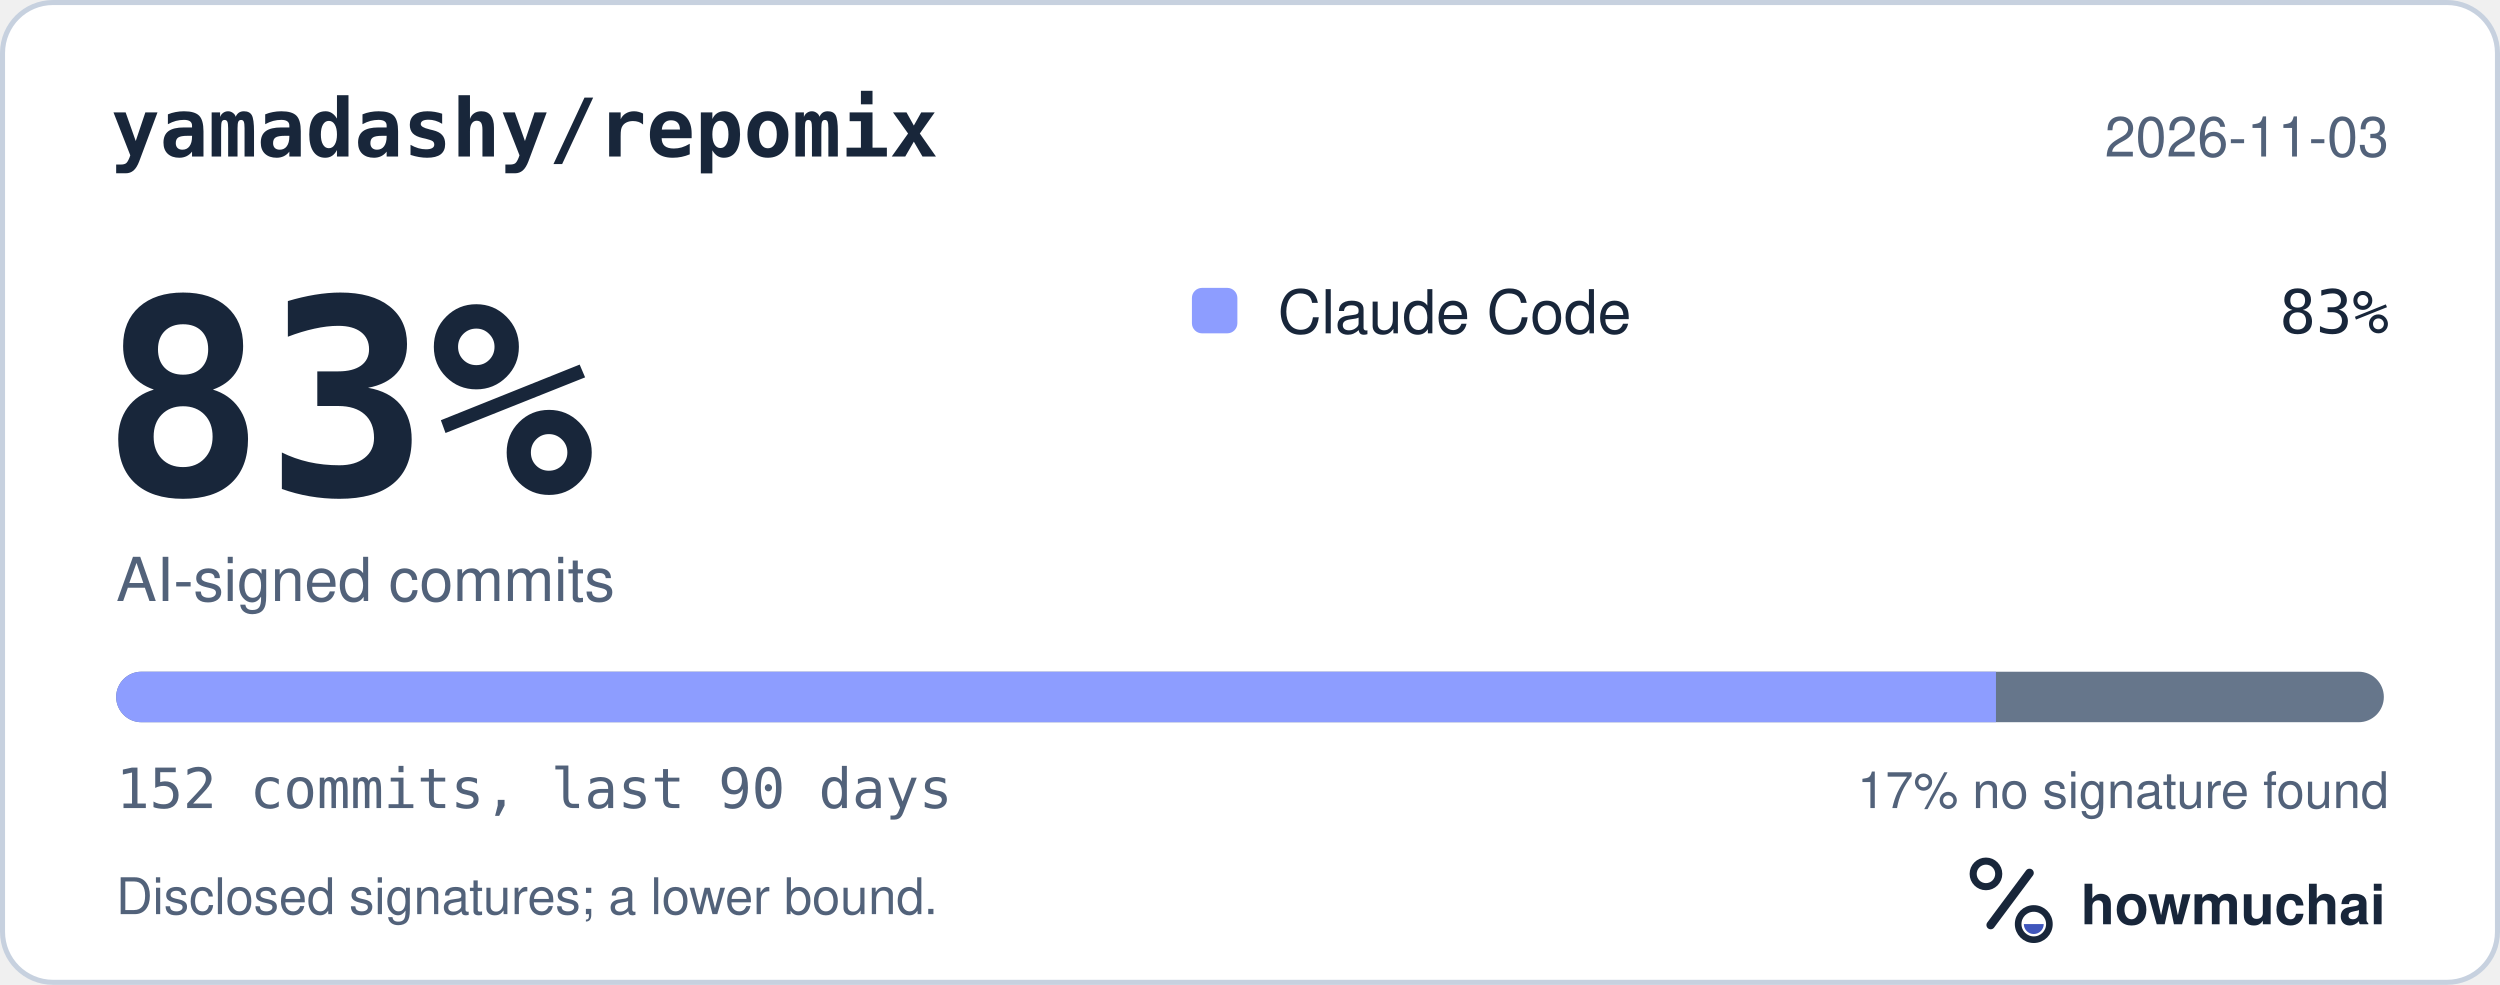
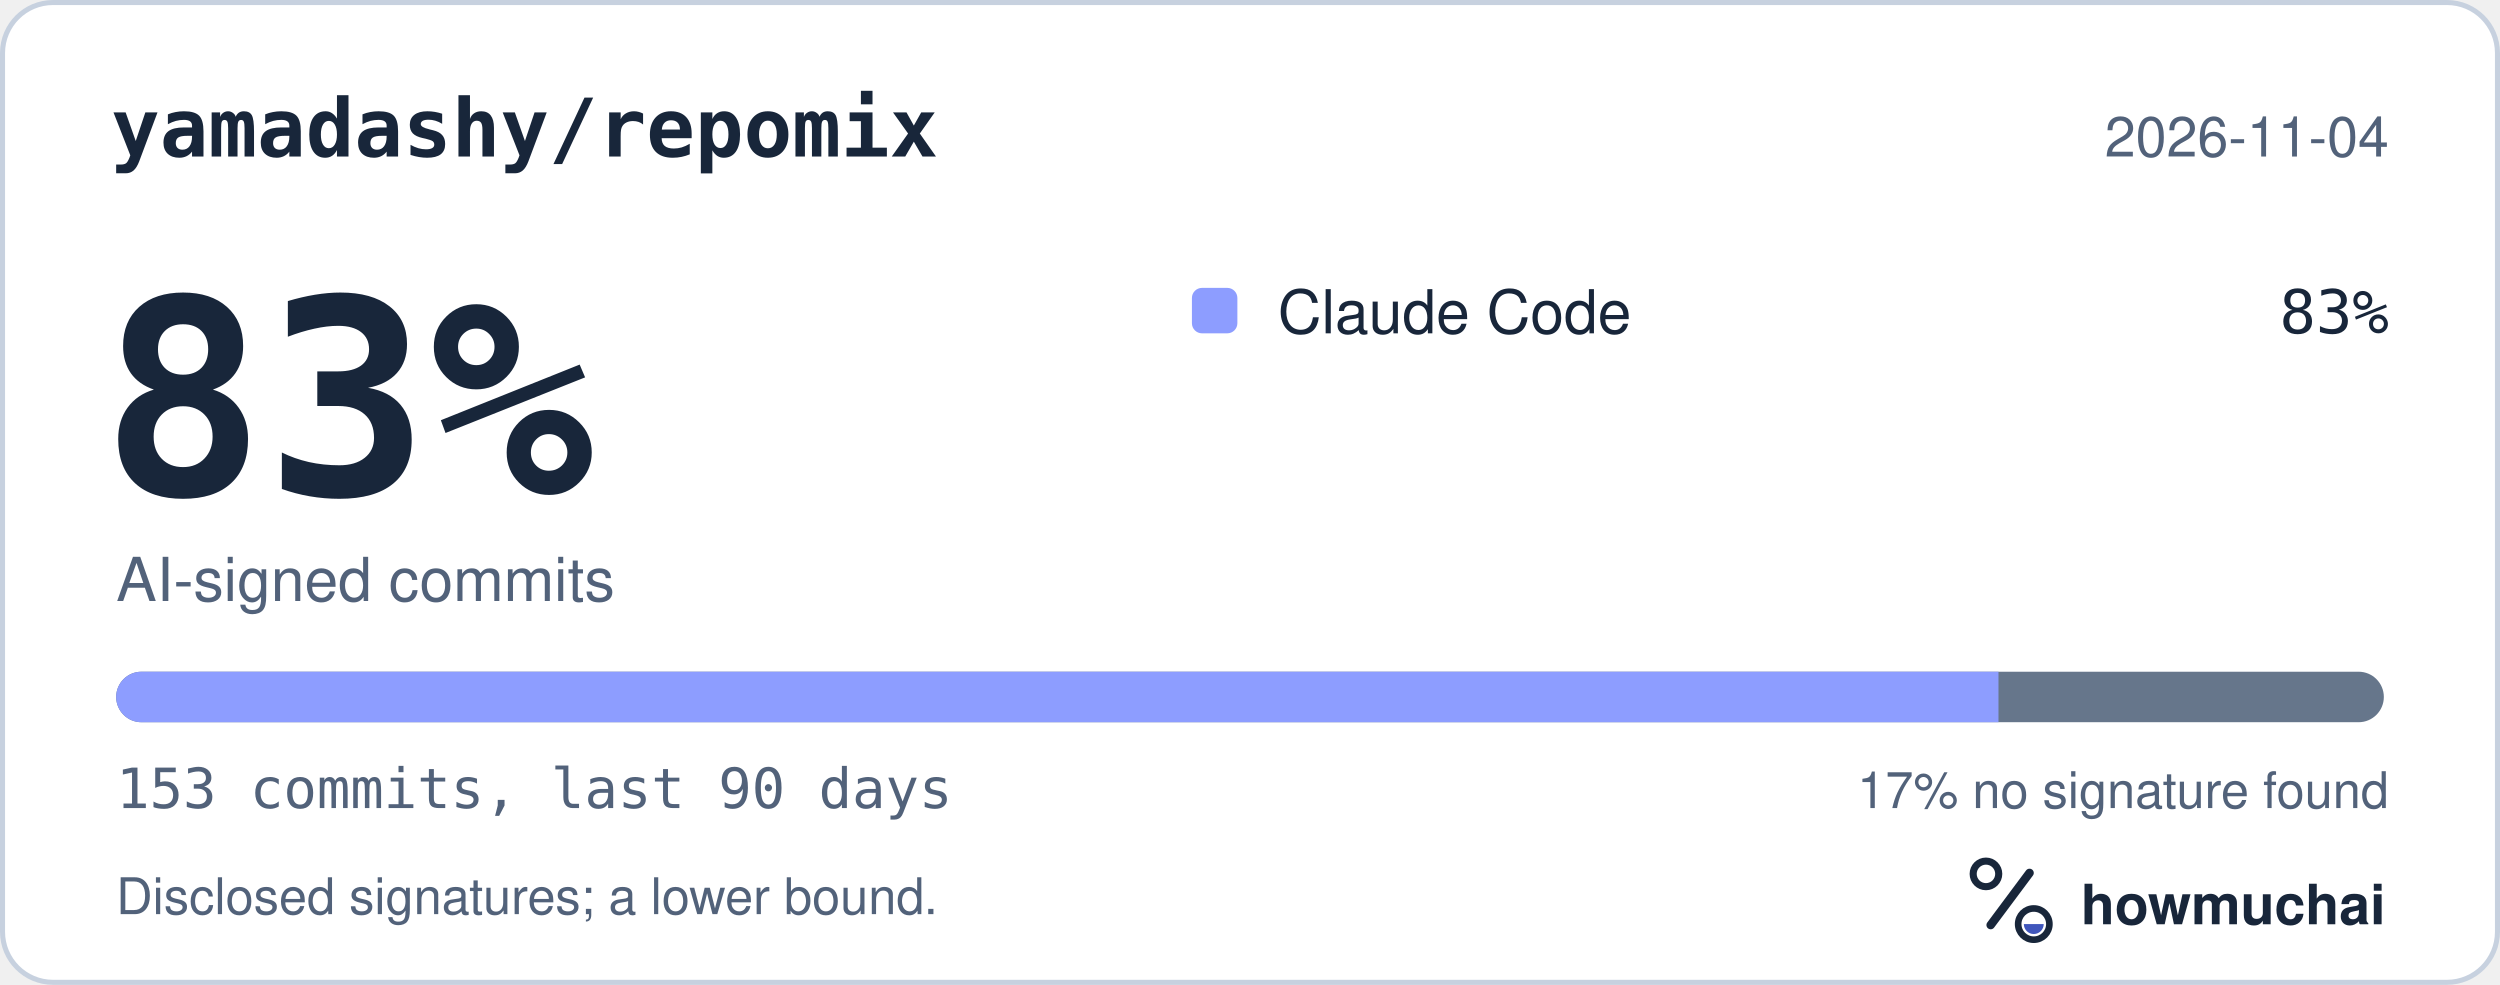
<svg xmlns="http://www.w3.org/2000/svg" width="495" height="195" viewBox="0 0 495 195" role="img" aria-labelledby="hm-t hm-d">
  <rect x="0.5" y="0.5" width="494" height="194" rx="10" fill="#FFFFFF" stroke="#C7D1DF" />
  <text x="22" y="31" fill="#18263A" font-family="ui-monospace, SF Mono, Menlo, Consolas, IBM Plex Mono, monospace" font-size="16" font-weight="600">yamadashy/repomix</text>
-   <text x="473" y="31" fill="#52627A" font-family="-apple-system, BlinkMacSystemFont, Segoe UI, Helvetica, Arial, Fira Sans, sans-serif" font-size="11" text-anchor="end">2026-11-03</text>
+   <text x="473" y="31" fill="#52627A" font-family="-apple-system, BlinkMacSystemFont, Segoe UI, Helvetica, Arial, Fira Sans, sans-serif" font-size="11" text-anchor="end">2026-11-04</text>
  <text x="20" y="98" fill="#18263A" font-family="ui-monospace, SF Mono, Menlo, Consolas, IBM Plex Mono, monospace" font-size="54" font-weight="700">83%</text>
  <text x="23" y="119" fill="#52627A" font-family="-apple-system, BlinkMacSystemFont, Segoe UI, Helvetica, Arial, Fira Sans, sans-serif" font-size="12">AI-signed commits</text>
  <rect x="236" y="57" width="9" height="9" rx="2" fill="#8D9DFF" />
  <text x="253" y="66" fill="#18263A" font-family="-apple-system, BlinkMacSystemFont, Segoe UI, Helvetica, Arial, Fira Sans, sans-serif" font-size="12">Claude Code</text>
  <text x="473" y="66" fill="#18263A" font-family="ui-monospace, SF Mono, Menlo, Consolas, IBM Plex Mono, monospace" font-size="12" text-anchor="end">83%</text>
  <defs>
    <clipPath id="hm-bar">
      <rect x="23" y="133" width="449" height="10" rx="5" />
    </clipPath>
  </defs>
  <rect x="23" y="133" width="449" height="10" rx="5" fill="#66768B" />
  <g clip-path="url(#hm-bar)">
-     <rect x="23.00" y="133" width="372.20" height="10" fill="#8D9DFF" />
+     <rect x="23.00" y="133" width="372.70" height="10" fill="#8D9DFF" />
  </g>
-   <text x="23" y="160" fill="#52627A" font-family="ui-monospace, SF Mono, Menlo, Consolas, IBM Plex Mono, monospace" font-size="11">152 commits, last 90 days</text>
+   <text x="23" y="160" fill="#52627A" font-family="ui-monospace, SF Mono, Menlo, Consolas, IBM Plex Mono, monospace" font-size="11">153 commits, last 90 days</text>
  <text x="473" y="160" fill="#52627A" font-family="-apple-system, BlinkMacSystemFont, Segoe UI, Helvetica, Arial, Fira Sans, sans-serif" font-size="10" text-anchor="end">17% no signature found</text>
  <text x="23" y="181" fill="#52627A" font-family="-apple-system, BlinkMacSystemFont, Segoe UI, Helvetica, Arial, Fira Sans, sans-serif" font-size="10">Disclosed signatures; a lower bound.</text>
  <g transform="translate(386 166) scale(0.046875)">
    <circle cx="154" cy="150" r="54" fill="none" stroke="#18263A" stroke-width="30" />
    <path d="M174 366 338 146" fill="none" stroke="#18263A" stroke-width="36" stroke-linecap="round" />
    <circle cx="356" cy="362" r="66" fill="none" stroke="#18263A" stroke-width="28" />
    <path d="M314 362a42 42 0 0 0 84 0Z" fill="#4056BC" />
  </g>
  <text x="412" y="183" fill="#18263A" font-family="-apple-system, BlinkMacSystemFont, Segoe UI, Helvetica, Arial, Fira Sans, sans-serif" font-size="11" font-weight="650">howmuchai</text>
</svg>
